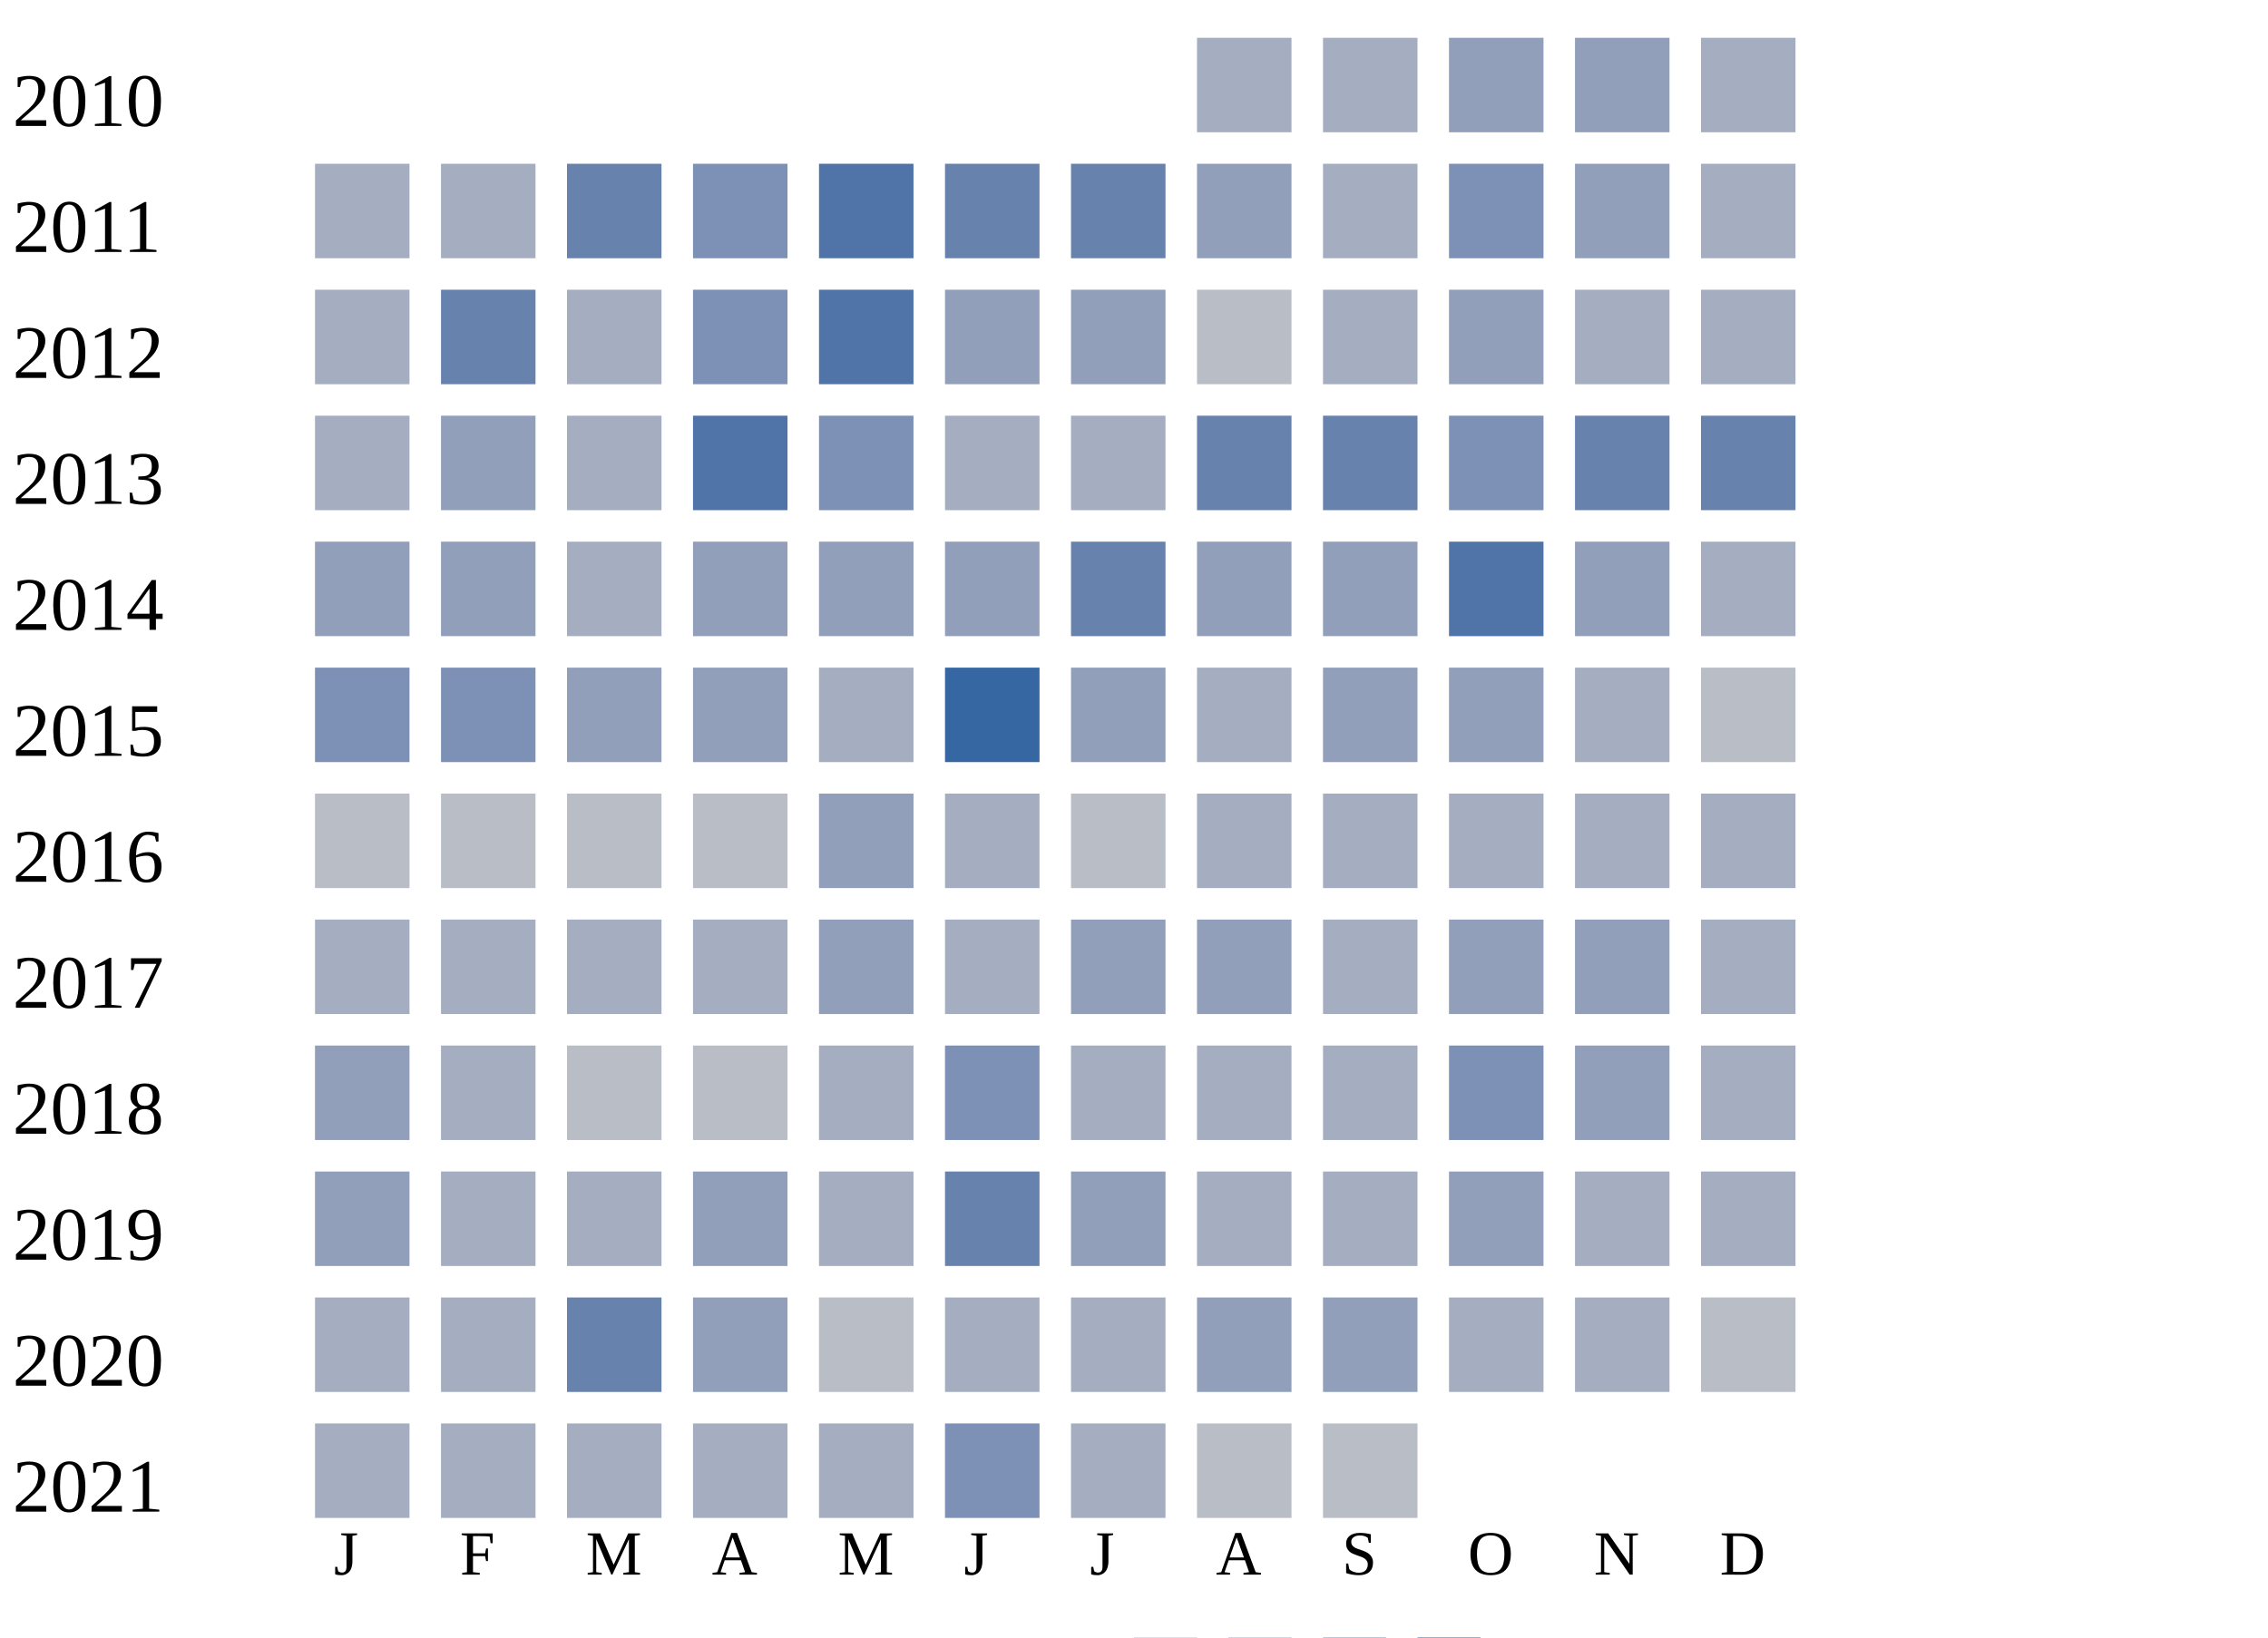
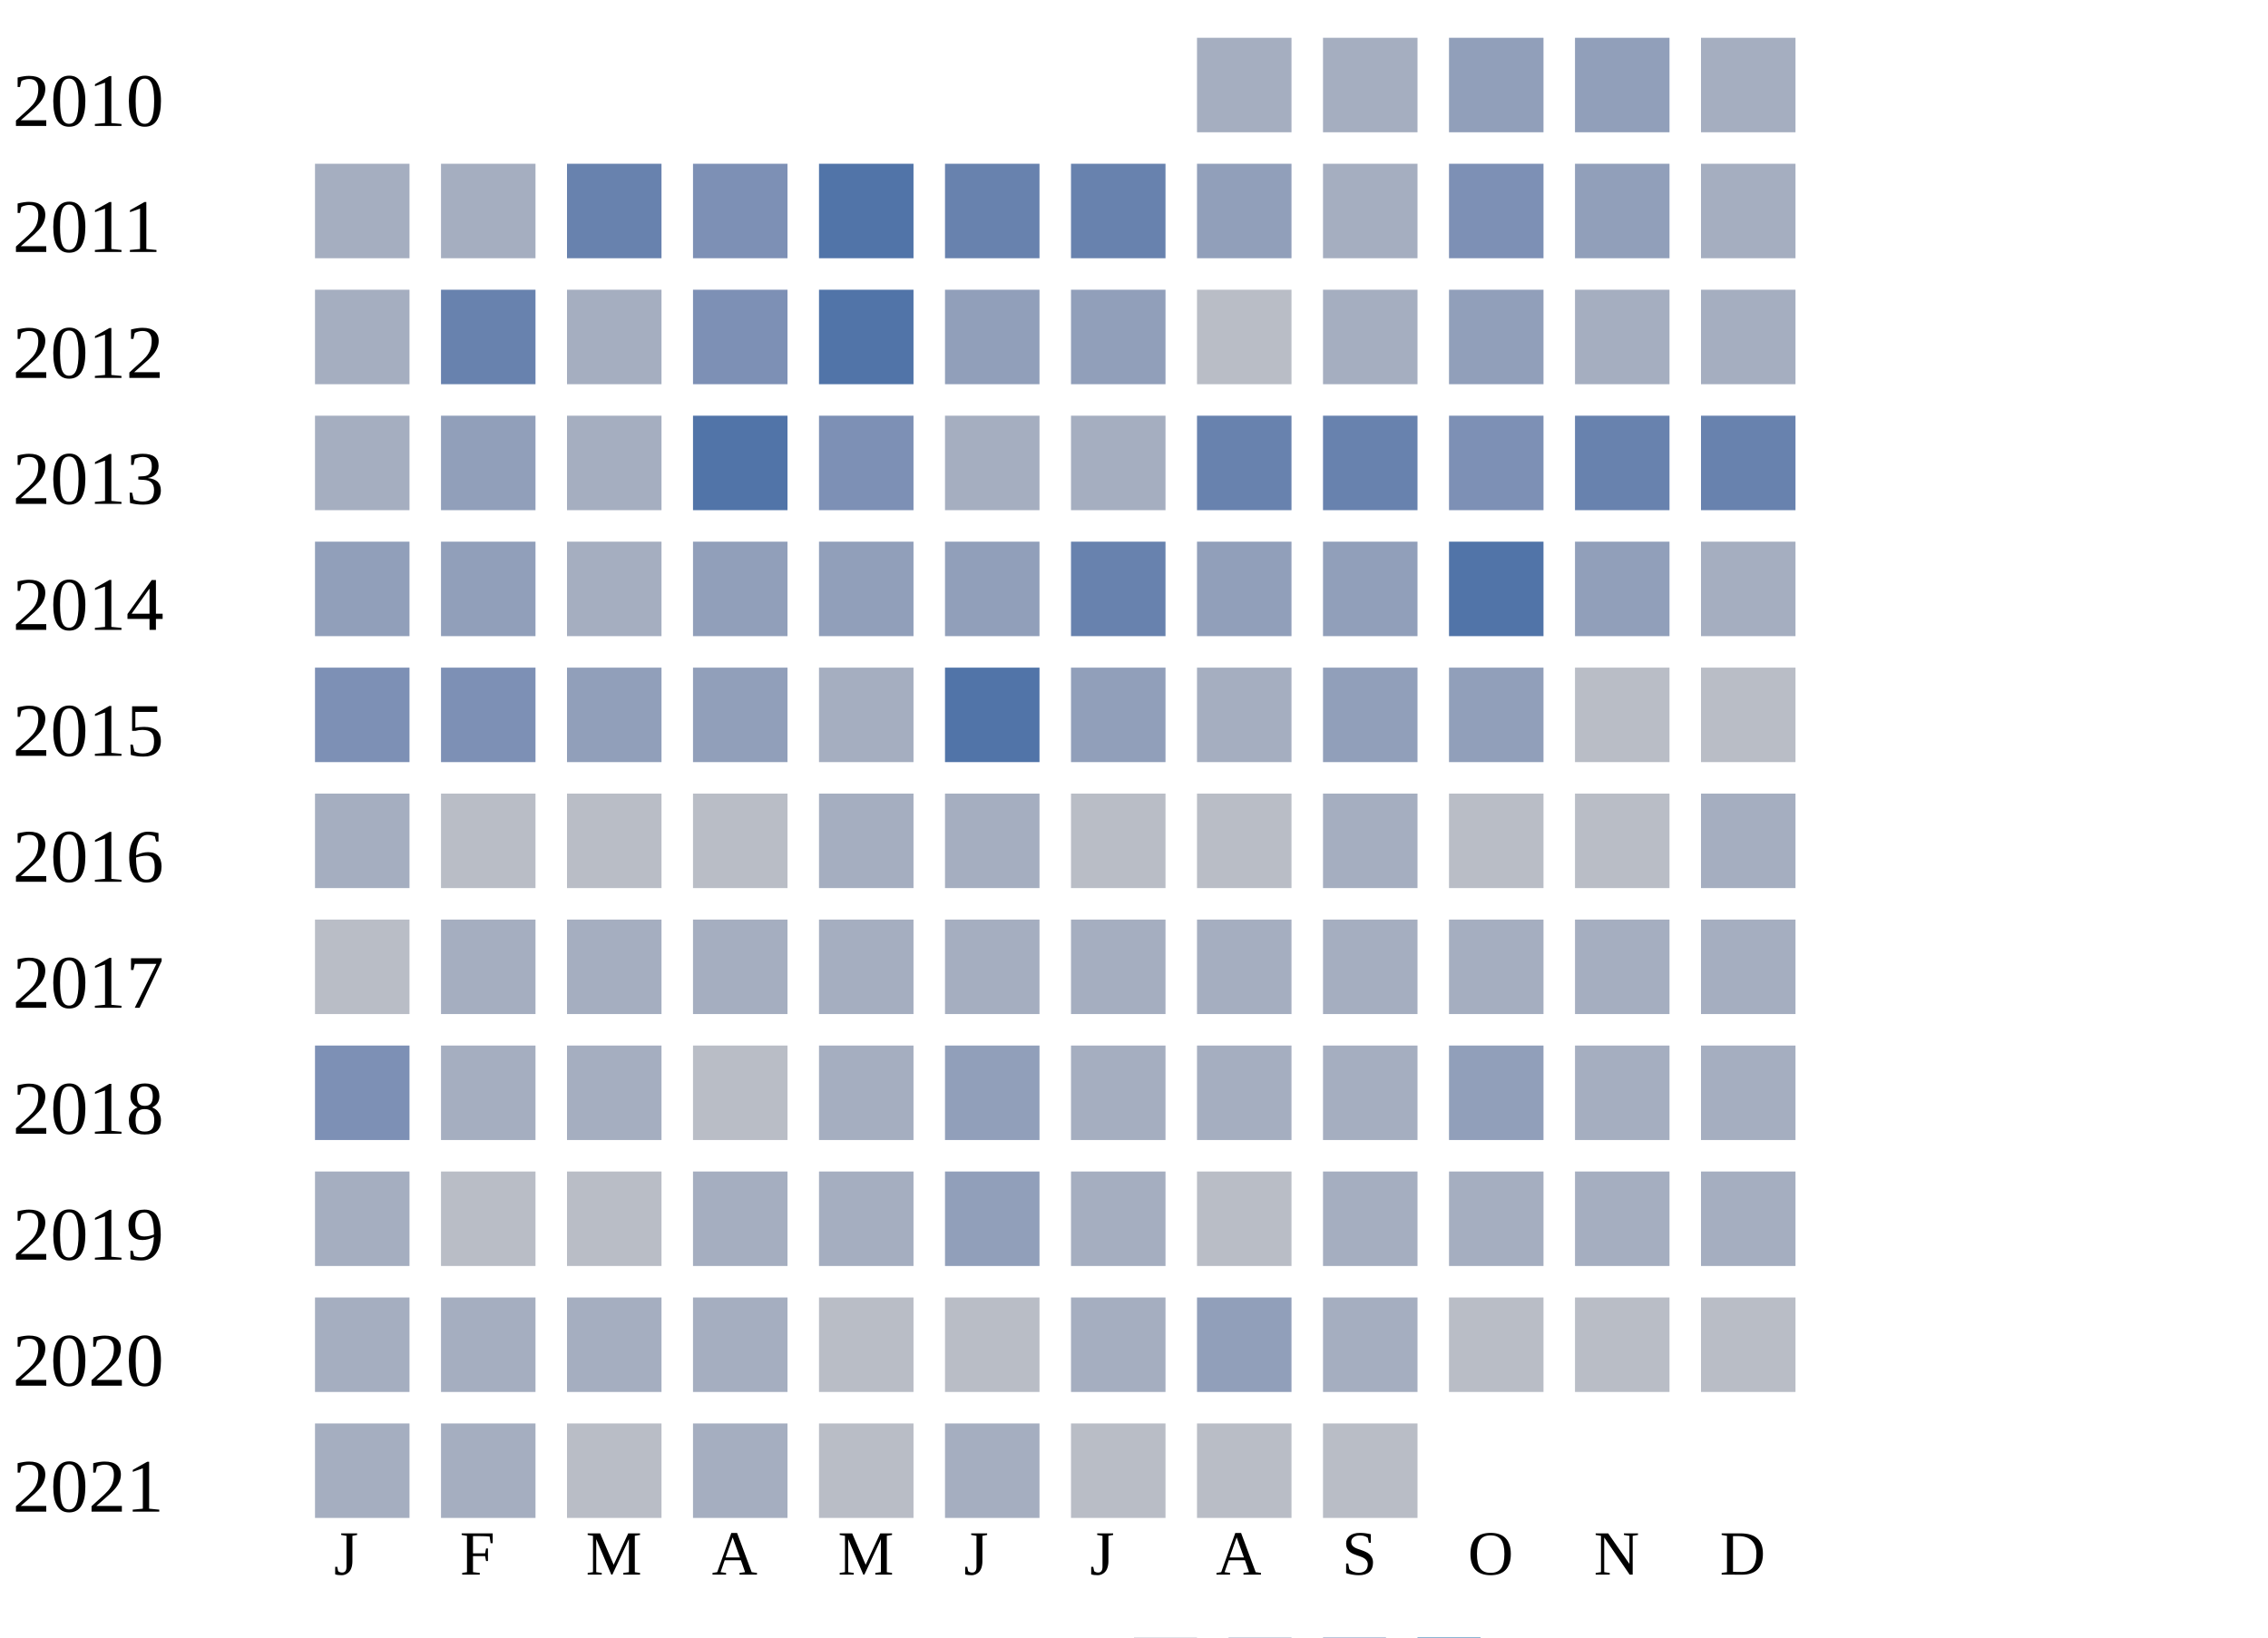
<svg xmlns="http://www.w3.org/2000/svg" width="360" height="260">
  <g transform="translate(0 0)">
    <text x="2" y="20">2010</text>
    <rect x="190" y="6" width="15" height="15" fill="#a5aec0" />
    <rect x="210" y="6" width="15" height="15" fill="#a5aec0" />
    <rect x="230" y="6" width="15" height="15" fill="#919fba" />
    <rect x="250" y="6" width="15" height="15" fill="#919fba" />
    <rect x="270" y="6" width="15" height="15" fill="#a5aec0" />
  </g>
  <g transform="translate(0 20)">
    <text x="2" y="20">2011</text>
    <rect x="50" y="6" width="15" height="15" fill="#a5aec0" />
    <rect x="70" y="6" width="15" height="15" fill="#a5aec0" />
    <rect x="90" y="6" width="15" height="15" fill="#6882ae" />
    <rect x="110" y="6" width="15" height="15" fill="#7d90b5" />
    <rect x="130" y="6" width="15" height="15" fill="#5174a8" />
    <rect x="150" y="6" width="15" height="15" fill="#6882ae" />
    <rect x="170" y="6" width="15" height="15" fill="#6882ae" />
    <rect x="190" y="6" width="15" height="15" fill="#919fba" />
    <rect x="210" y="6" width="15" height="15" fill="#a5aec0" />
    <rect x="230" y="6" width="15" height="15" fill="#7d90b5" />
    <rect x="250" y="6" width="15" height="15" fill="#919fba" />
    <rect x="270" y="6" width="15" height="15" fill="#a5aec0" />
  </g>
  <g transform="translate(0 40)">
    <text x="2" y="20">2012</text>
    <rect x="50" y="6" width="15" height="15" fill="#a5aec0" />
    <rect x="70" y="6" width="15" height="15" fill="#6882ae" />
    <rect x="90" y="6" width="15" height="15" fill="#a5aec0" />
    <rect x="110" y="6" width="15" height="15" fill="#7d90b5" />
    <rect x="130" y="6" width="15" height="15" fill="#5174a8" />
    <rect x="150" y="6" width="15" height="15" fill="#919fba" />
    <rect x="170" y="6" width="15" height="15" fill="#919fba" />
    <rect x="190" y="6" width="15" height="15" fill="#b9bdc6" />
    <rect x="210" y="6" width="15" height="15" fill="#a5aec0" />
    <rect x="230" y="6" width="15" height="15" fill="#919fba" />
    <rect x="250" y="6" width="15" height="15" fill="#a5aec0" />
    <rect x="270" y="6" width="15" height="15" fill="#a5aec0" />
  </g>
  <g transform="translate(0 60)">
    <text x="2" y="20">2013</text>
    <rect x="50" y="6" width="15" height="15" fill="#a5aec0" />
    <rect x="70" y="6" width="15" height="15" fill="#919fba" />
    <rect x="90" y="6" width="15" height="15" fill="#a5aec0" />
    <rect x="110" y="6" width="15" height="15" fill="#5174a8" />
    <rect x="130" y="6" width="15" height="15" fill="#7d90b5" />
    <rect x="150" y="6" width="15" height="15" fill="#a5aec0" />
    <rect x="170" y="6" width="15" height="15" fill="#a5aec0" />
    <rect x="190" y="6" width="15" height="15" fill="#6882ae" />
    <rect x="210" y="6" width="15" height="15" fill="#6882ae" />
    <rect x="230" y="6" width="15" height="15" fill="#7d90b5" />
    <rect x="250" y="6" width="15" height="15" fill="#6882ae" />
    <rect x="270" y="6" width="15" height="15" fill="#6882ae" />
  </g>
  <g transform="translate(0 80)">
    <text x="2" y="20">2014</text>
    <rect x="50" y="6" width="15" height="15" fill="#919fba" />
    <rect x="70" y="6" width="15" height="15" fill="#919fba" />
    <rect x="90" y="6" width="15" height="15" fill="#a5aec0" />
    <rect x="110" y="6" width="15" height="15" fill="#919fba" />
    <rect x="130" y="6" width="15" height="15" fill="#919fba" />
    <rect x="150" y="6" width="15" height="15" fill="#919fba" />
    <rect x="170" y="6" width="15" height="15" fill="#6882ae" />
    <rect x="190" y="6" width="15" height="15" fill="#919fba" />
    <rect x="210" y="6" width="15" height="15" fill="#919fba" />
    <rect x="230" y="6" width="15" height="15" fill="#5174a8" />
    <rect x="250" y="6" width="15" height="15" fill="#919fba" />
    <rect x="270" y="6" width="15" height="15" fill="#a5aec0" />
  </g>
  <g transform="translate(0 100)">
    <text x="2" y="20">2015</text>
    <rect x="50" y="6" width="15" height="15" fill="#7d90b5" />
    <rect x="70" y="6" width="15" height="15" fill="#7d90b5" />
    <rect x="90" y="6" width="15" height="15" fill="#919fba" />
    <rect x="110" y="6" width="15" height="15" fill="#919fba" />
    <rect x="130" y="6" width="15" height="15" fill="#a5aec0" />
-     <rect x="150" y="6" width="15" height="15" fill="#3667a2" />
+     <rect x="150" y="6" width="15" height="15" fill="#5174a8" />
    <rect x="170" y="6" width="15" height="15" fill="#919fba" />
    <rect x="190" y="6" width="15" height="15" fill="#a5aec0" />
    <rect x="210" y="6" width="15" height="15" fill="#919fba" />
    <rect x="230" y="6" width="15" height="15" fill="#919fba" />
-     <rect x="250" y="6" width="15" height="15" fill="#a5aec0" />
+     <rect x="250" y="6" width="15" height="15" fill="#b9bdc6" />
    <rect x="270" y="6" width="15" height="15" fill="#b9bdc6" />
  </g>
  <g transform="translate(0 120)">
    <text x="2" y="20">2016</text>
-     <rect x="50" y="6" width="15" height="15" fill="#b9bdc6" />
+     <rect x="50" y="6" width="15" height="15" fill="#a5aec0" />
    <rect x="70" y="6" width="15" height="15" fill="#b9bdc6" />
    <rect x="90" y="6" width="15" height="15" fill="#b9bdc6" />
    <rect x="110" y="6" width="15" height="15" fill="#b9bdc6" />
-     <rect x="130" y="6" width="15" height="15" fill="#919fba" />
+     <rect x="130" y="6" width="15" height="15" fill="#a5aec0" />
    <rect x="150" y="6" width="15" height="15" fill="#a5aec0" />
    <rect x="170" y="6" width="15" height="15" fill="#b9bdc6" />
+     <rect x="190" y="6" width="15" height="15" fill="#b9bdc6" />
+     <rect x="210" y="6" width="15" height="15" fill="#a5aec0" />
+     <rect x="230" y="6" width="15" height="15" fill="#b9bdc6" />
+     <rect x="250" y="6" width="15" height="15" fill="#b9bdc6" />
+     <rect x="270" y="6" width="15" height="15" fill="#a5aec0" />
+   </g>
+   <g transform="translate(0 140)">
+     <text x="2" y="20">2017</text>
+     <rect x="50" y="6" width="15" height="15" fill="#b9bdc6" />
+     <rect x="70" y="6" width="15" height="15" fill="#a5aec0" />
+     <rect x="90" y="6" width="15" height="15" fill="#a5aec0" />
+     <rect x="110" y="6" width="15" height="15" fill="#a5aec0" />
+     <rect x="130" y="6" width="15" height="15" fill="#a5aec0" />
+     <rect x="150" y="6" width="15" height="15" fill="#a5aec0" />
+     <rect x="170" y="6" width="15" height="15" fill="#a5aec0" />
    <rect x="190" y="6" width="15" height="15" fill="#a5aec0" />
    <rect x="210" y="6" width="15" height="15" fill="#a5aec0" />
    <rect x="230" y="6" width="15" height="15" fill="#a5aec0" />
    <rect x="250" y="6" width="15" height="15" fill="#a5aec0" />
    <rect x="270" y="6" width="15" height="15" fill="#a5aec0" />
  </g>
-   <g transform="translate(0 140)">
-     <text x="2" y="20">2017</text>
-     <rect x="50" y="6" width="15" height="15" fill="#a5aec0" />
+   <g transform="translate(0 160)">
+     <text x="2" y="20">2018</text>
+     <rect x="50" y="6" width="15" height="15" fill="#7d90b5" />
    <rect x="70" y="6" width="15" height="15" fill="#a5aec0" />
    <rect x="90" y="6" width="15" height="15" fill="#a5aec0" />
-     <rect x="110" y="6" width="15" height="15" fill="#a5aec0" />
-     <rect x="130" y="6" width="15" height="15" fill="#919fba" />
-     <rect x="150" y="6" width="15" height="15" fill="#a5aec0" />
-     <rect x="170" y="6" width="15" height="15" fill="#919fba" />
-     <rect x="190" y="6" width="15" height="15" fill="#919fba" />
-     <rect x="210" y="6" width="15" height="15" fill="#a5aec0" />
-     <rect x="230" y="6" width="15" height="15" fill="#919fba" />
-     <rect x="250" y="6" width="15" height="15" fill="#919fba" />
-     <rect x="270" y="6" width="15" height="15" fill="#a5aec0" />
-   </g>
-   <g transform="translate(0 160)">
-     <text x="2" y="20">2018</text>
-     <rect x="50" y="6" width="15" height="15" fill="#919fba" />
-     <rect x="70" y="6" width="15" height="15" fill="#a5aec0" />
-     <rect x="90" y="6" width="15" height="15" fill="#b9bdc6" />
    <rect x="110" y="6" width="15" height="15" fill="#b9bdc6" />
    <rect x="130" y="6" width="15" height="15" fill="#a5aec0" />
-     <rect x="150" y="6" width="15" height="15" fill="#7d90b5" />
+     <rect x="150" y="6" width="15" height="15" fill="#919fba" />
    <rect x="170" y="6" width="15" height="15" fill="#a5aec0" />
    <rect x="190" y="6" width="15" height="15" fill="#a5aec0" />
    <rect x="210" y="6" width="15" height="15" fill="#a5aec0" />
-     <rect x="230" y="6" width="15" height="15" fill="#7d90b5" />
-     <rect x="250" y="6" width="15" height="15" fill="#919fba" />
+     <rect x="230" y="6" width="15" height="15" fill="#919fba" />
+     <rect x="250" y="6" width="15" height="15" fill="#a5aec0" />
    <rect x="270" y="6" width="15" height="15" fill="#a5aec0" />
  </g>
  <g transform="translate(0 180)">
    <text x="2" y="20">2019</text>
-     <rect x="50" y="6" width="15" height="15" fill="#919fba" />
-     <rect x="70" y="6" width="15" height="15" fill="#a5aec0" />
-     <rect x="90" y="6" width="15" height="15" fill="#a5aec0" />
-     <rect x="110" y="6" width="15" height="15" fill="#919fba" />
+     <rect x="50" y="6" width="15" height="15" fill="#a5aec0" />
+     <rect x="70" y="6" width="15" height="15" fill="#b9bdc6" />
+     <rect x="90" y="6" width="15" height="15" fill="#b9bdc6" />
+     <rect x="110" y="6" width="15" height="15" fill="#a5aec0" />
    <rect x="130" y="6" width="15" height="15" fill="#a5aec0" />
-     <rect x="150" y="6" width="15" height="15" fill="#6882ae" />
-     <rect x="170" y="6" width="15" height="15" fill="#919fba" />
-     <rect x="190" y="6" width="15" height="15" fill="#a5aec0" />
+     <rect x="150" y="6" width="15" height="15" fill="#919fba" />
+     <rect x="170" y="6" width="15" height="15" fill="#a5aec0" />
+     <rect x="190" y="6" width="15" height="15" fill="#b9bdc6" />
    <rect x="210" y="6" width="15" height="15" fill="#a5aec0" />
-     <rect x="230" y="6" width="15" height="15" fill="#919fba" />
+     <rect x="230" y="6" width="15" height="15" fill="#a5aec0" />
    <rect x="250" y="6" width="15" height="15" fill="#a5aec0" />
    <rect x="270" y="6" width="15" height="15" fill="#a5aec0" />
  </g>
  <g transform="translate(0 200)">
    <text x="2" y="20">2020</text>
    <rect x="50" y="6" width="15" height="15" fill="#a5aec0" />
    <rect x="70" y="6" width="15" height="15" fill="#a5aec0" />
-     <rect x="90" y="6" width="15" height="15" fill="#6882ae" />
-     <rect x="110" y="6" width="15" height="15" fill="#919fba" />
+     <rect x="90" y="6" width="15" height="15" fill="#a5aec0" />
+     <rect x="110" y="6" width="15" height="15" fill="#a5aec0" />
    <rect x="130" y="6" width="15" height="15" fill="#b9bdc6" />
-     <rect x="150" y="6" width="15" height="15" fill="#a5aec0" />
+     <rect x="150" y="6" width="15" height="15" fill="#b9bdc6" />
    <rect x="170" y="6" width="15" height="15" fill="#a5aec0" />
    <rect x="190" y="6" width="15" height="15" fill="#919fba" />
-     <rect x="210" y="6" width="15" height="15" fill="#919fba" />
-     <rect x="230" y="6" width="15" height="15" fill="#a5aec0" />
-     <rect x="250" y="6" width="15" height="15" fill="#a5aec0" />
+     <rect x="210" y="6" width="15" height="15" fill="#a5aec0" />
+     <rect x="230" y="6" width="15" height="15" fill="#b9bdc6" />
+     <rect x="250" y="6" width="15" height="15" fill="#b9bdc6" />
    <rect x="270" y="6" width="15" height="15" fill="#b9bdc6" />
  </g>
  <g transform="translate(0 220)">
    <text x="2" y="20">2021</text>
    <rect x="50" y="6" width="15" height="15" fill="#a5aec0" />
    <rect x="70" y="6" width="15" height="15" fill="#a5aec0" />
-     <rect x="90" y="6" width="15" height="15" fill="#a5aec0" />
+     <rect x="90" y="6" width="15" height="15" fill="#b9bdc6" />
    <rect x="110" y="6" width="15" height="15" fill="#a5aec0" />
-     <rect x="130" y="6" width="15" height="15" fill="#a5aec0" />
-     <rect x="150" y="6" width="15" height="15" fill="#7d90b5" />
-     <rect x="170" y="6" width="15" height="15" fill="#a5aec0" />
+     <rect x="130" y="6" width="15" height="15" fill="#b9bdc6" />
+     <rect x="150" y="6" width="15" height="15" fill="#a5aec0" />
+     <rect x="170" y="6" width="15" height="15" fill="#b9bdc6" />
    <rect x="190" y="6" width="15" height="15" fill="#b9bdc6" />
    <rect x="210" y="6" width="15" height="15" fill="#b9bdc6" />
  </g>
  <text style="font-size: 10px; text-align: center" x="53" y="250">J</text>
  <text style="font-size: 10px; text-align: center" x="73" y="250">F</text>
  <text style="font-size: 10px; text-align: center" x="93" y="250">M</text>
  <text style="font-size: 10px; text-align: center" x="113" y="250">A</text>
  <text style="font-size: 10px; text-align: center" x="133" y="250">M</text>
  <text style="font-size: 10px; text-align: center" x="153" y="250">J</text>
  <text style="font-size: 10px; text-align: center" x="173" y="250">J</text>
  <text style="font-size: 10px; text-align: center" x="193" y="250">A</text>
  <text style="font-size: 10px; text-align: center" x="213" y="250">S</text>
  <text style="font-size: 10px; text-align: center" x="233" y="250">O</text>
  <text style="font-size: 10px; text-align: center" x="253" y="250">N</text>
  <text style="font-size: 10px; text-align: center" x="273" y="250">D</text>
  <text style="font-size: 10px;" x="155" y="269">Less</text>
  <rect fill="#b9bdc6" width="10" height="10" x="180" y="260" />
  <rect fill="#919fba" width="10" height="10" x="195" y="260" />
  <rect fill="#6882ae" width="10" height="10" x="210" y="260" />
  <rect fill="#005a9c" width="10" height="10" x="225" y="260" />
  <text x="240" y="269" style="font-size: 10px;">More</text>
</svg>
